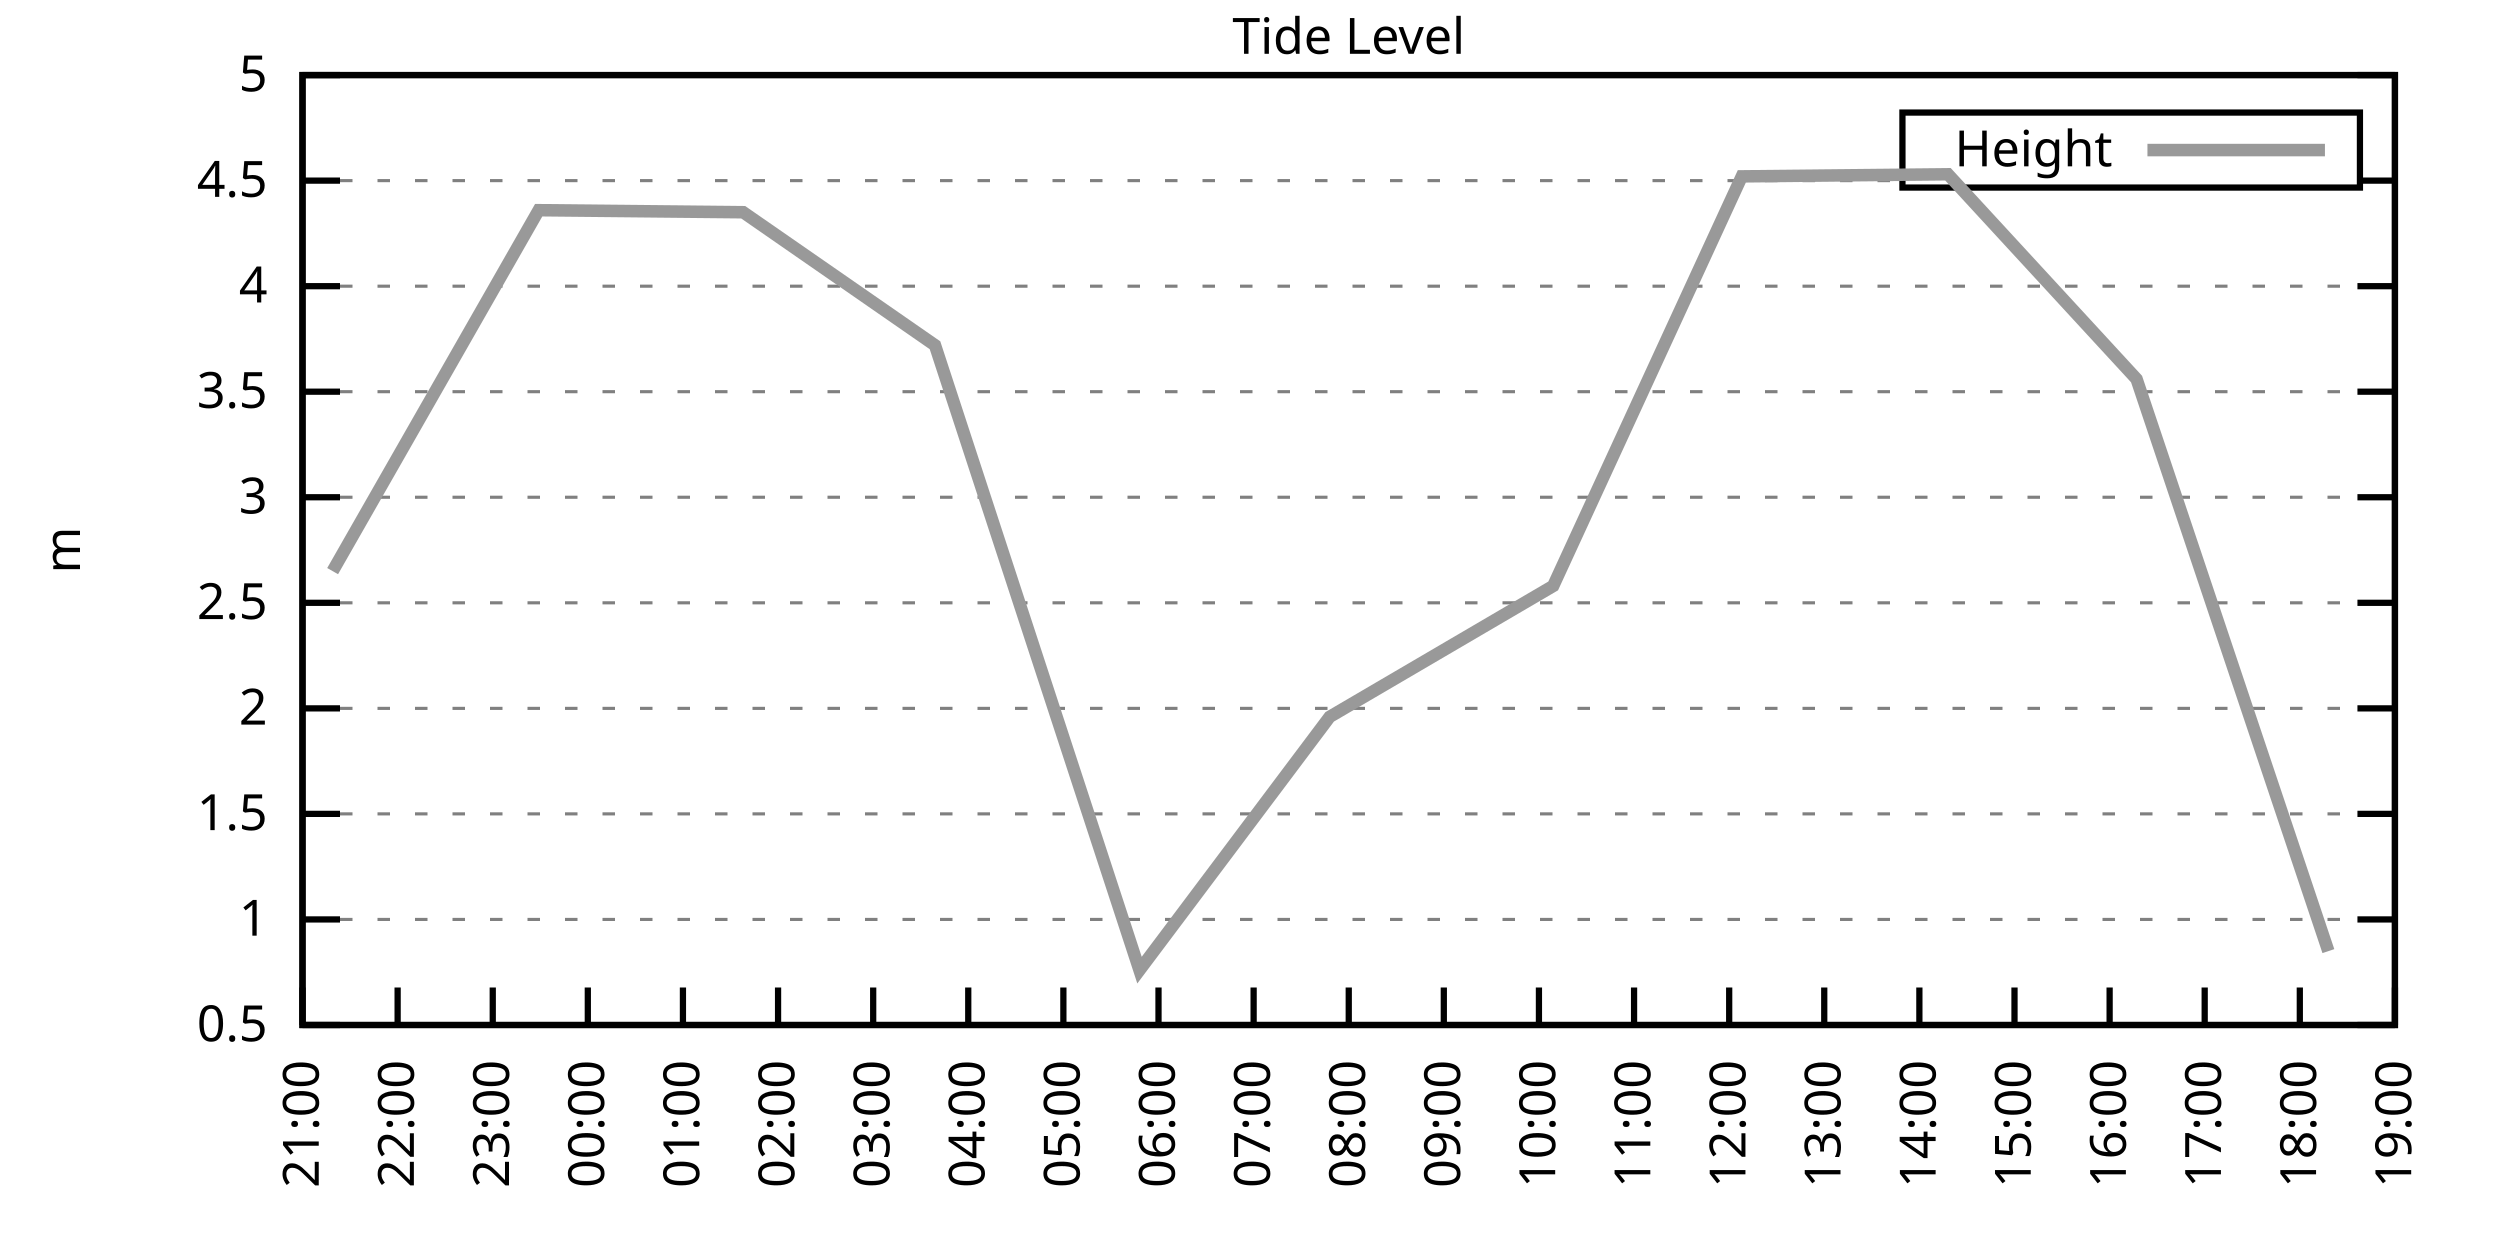
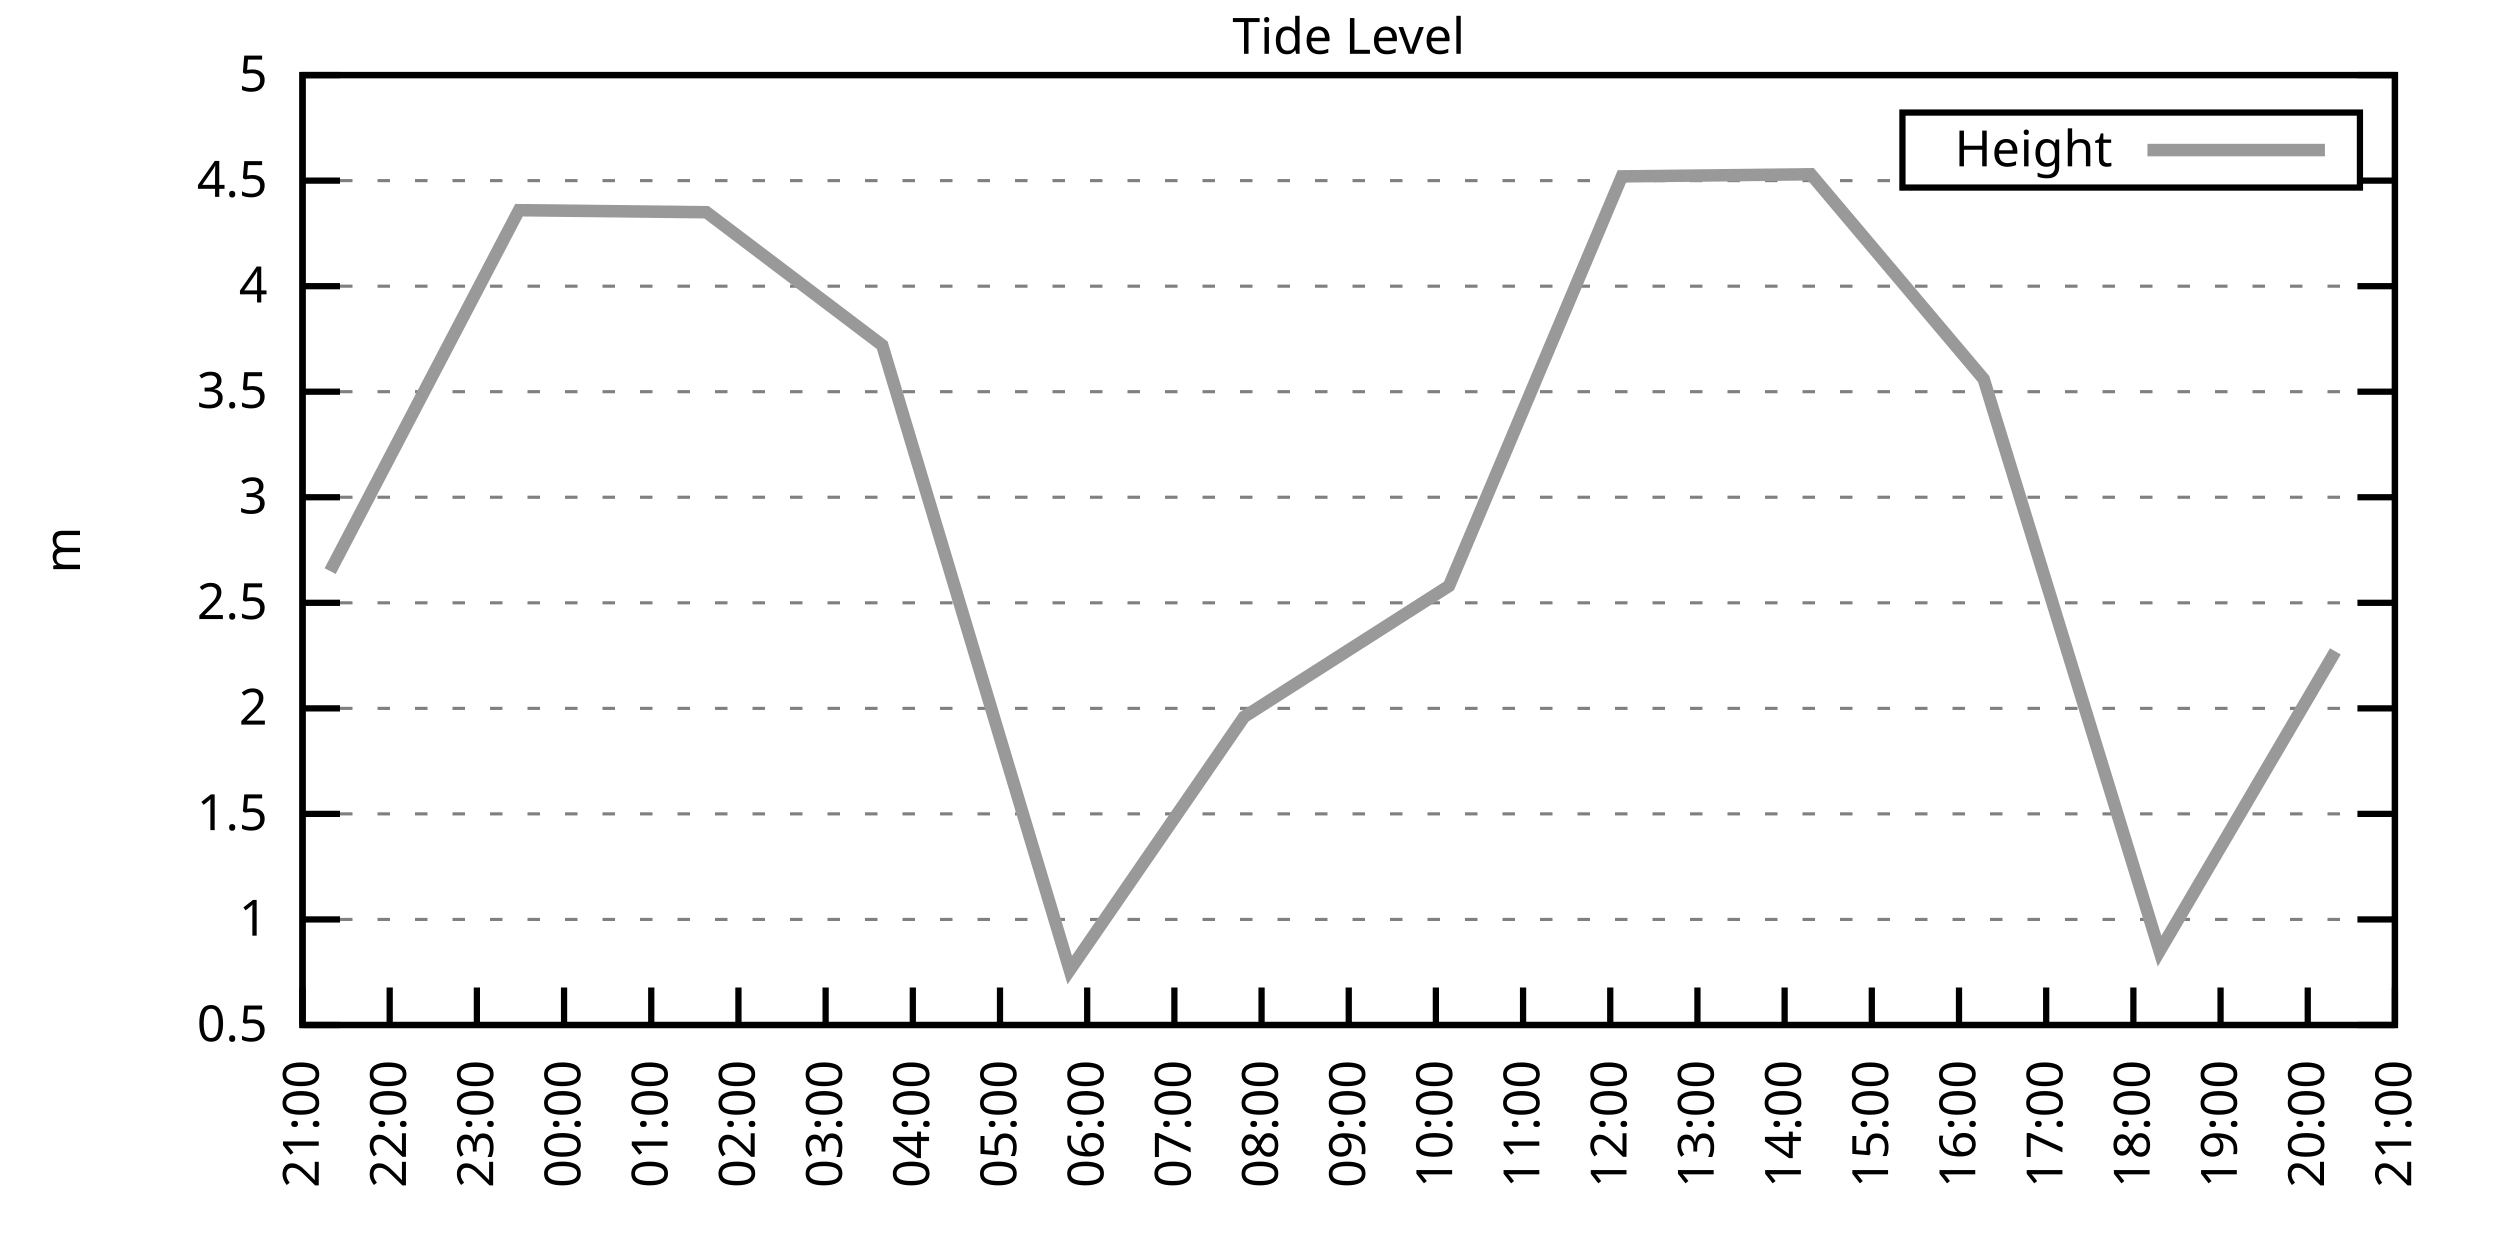
<svg xmlns="http://www.w3.org/2000/svg" xmlns:xlink="http://www.w3.org/1999/xlink" width="400" height="200" viewBox="0 0 400 200">
  <g id="gnuplot_canvas">
    <rect x="0" y="0" width="400" height="200" fill="none" />
    <defs>
      <circle id="gpDot" r="0.5" stroke-width="0.5" stroke="currentColor" />
      <path id="gpPt0" stroke-width="0.333" stroke="currentColor" d="M-1,0 h2 M0,-1 v2" />
      <path id="gpPt1" stroke-width="0.333" stroke="currentColor" d="M-1,-1 L1,1 M1,-1 L-1,1" />
      <path id="gpPt2" stroke-width="0.333" stroke="currentColor" d="M-1,0 L1,0 M0,-1 L0,1 M-1,-1 L1,1 M-1,1 L1,-1" />
      <rect id="gpPt3" stroke-width="0.333" stroke="currentColor" x="-1" y="-1" width="2" height="2" />
      <rect id="gpPt4" stroke-width="0.333" stroke="currentColor" fill="currentColor" x="-1" y="-1" width="2" height="2" />
      <circle id="gpPt5" stroke-width="0.333" stroke="currentColor" cx="0" cy="0" r="1" />
      <use xlink:href="#gpPt5" id="gpPt6" fill="currentColor" stroke="none" />
      <path id="gpPt7" stroke-width="0.333" stroke="currentColor" d="M0,-1.33 L-1.33,0.67 L1.33,0.67 z" />
      <use xlink:href="#gpPt7" id="gpPt8" fill="currentColor" stroke="none" />
      <use xlink:href="#gpPt7" id="gpPt9" stroke="currentColor" transform="rotate(180)" />
      <use xlink:href="#gpPt9" id="gpPt10" fill="currentColor" stroke="none" />
      <use xlink:href="#gpPt3" id="gpPt11" stroke="currentColor" transform="rotate(45)" />
      <use xlink:href="#gpPt11" id="gpPt12" fill="currentColor" stroke="none" />
      <path id="gpPt13" stroke-width="0.333" stroke="currentColor" d="M0,1.330 L1.265,0.411 L0.782,-1.067 L-0.782,-1.076 L-1.265,0.411 z" />
      <use xlink:href="#gpPt13" id="gpPt14" fill="currentColor" stroke="none" />
      <filter id="textbox" filterUnits="objectBoundingBox" x="0" y="0" height="1" width="1">
        <feFlood flood-color="white" flood-opacity="1" result="bgnd" />
        <feComposite in="SourceGraphic" in2="bgnd" operator="atop" />
      </filter>
      <filter id="greybox" filterUnits="objectBoundingBox" x="0" y="0" height="1" width="1">
        <feFlood flood-color="lightgrey" flood-opacity="1" result="grey" />
        <feComposite in="SourceGraphic" in2="grey" operator="atop" />
      </filter>
    </defs>
    <g fill="none" color="white" stroke="currentColor" stroke-width="1.00" stroke-linecap="butt" stroke-linejoin="miter">
</g>
    <g fill="none" color="black" stroke="currentColor" stroke-width="1.00" stroke-linecap="butt" stroke-linejoin="miter">
      <g stroke="none" shape-rendering="crispEdges">
        <polygon fill="rgb(255, 255, 255)" points="48.40,164.00 383.18,164.00 383.18,12.02 48.40,12.02 " />
      </g>
    </g>
    <g fill="none" color="black" stroke="currentColor" stroke-width="1.00" stroke-linecap="butt" stroke-linejoin="miter">
</g>
    <g fill="none" color="black" stroke="black" stroke-width="0.50" stroke-linecap="butt" stroke-linejoin="miter">
</g>
    <g fill="none" color="gray" stroke="currentColor" stroke-width="0.50" stroke-linecap="butt" stroke-linejoin="miter">
      <path stroke="gray" stroke-dasharray="2,4" class="gridline" d="M48.40,164.00 L383.19,164.00  " />
    </g>
    <g fill="none" color="gray" stroke="gray" stroke-width="1.00" stroke-linecap="butt" stroke-linejoin="miter">
</g>
    <g fill="none" color="black" stroke="currentColor" stroke-width="1.00" stroke-linecap="butt" stroke-linejoin="miter">
      <path stroke="black" d="M48.40,164.00 L54.40,164.00 M383.19,164.00 L377.19,164.00  " />
      <g transform="translate(42.80,166.60)" stroke="none" fill="black" font-family="Sans" font-size="8.00" text-anchor="end">
        <text>
          <tspan font-family="Sans"> 0.5</tspan>
        </text>
      </g>
    </g>
    <g fill="none" color="black" stroke="currentColor" stroke-width="1.00" stroke-linecap="butt" stroke-linejoin="miter">
</g>
    <g fill="none" color="black" stroke="black" stroke-width="0.50" stroke-linecap="butt" stroke-linejoin="miter">
</g>
    <g fill="none" color="gray" stroke="currentColor" stroke-width="0.50" stroke-linecap="butt" stroke-linejoin="miter">
      <path stroke="gray" stroke-dasharray="2,4" class="gridline" d="M48.40,147.11 L383.19,147.11  " />
    </g>
    <g fill="none" color="gray" stroke="gray" stroke-width="1.00" stroke-linecap="butt" stroke-linejoin="miter">
</g>
    <g fill="none" color="black" stroke="currentColor" stroke-width="1.00" stroke-linecap="butt" stroke-linejoin="miter">
      <path stroke="black" d="M48.40,147.11 L54.40,147.11 M383.19,147.11 L377.19,147.11  " />
      <g transform="translate(42.80,149.71)" stroke="none" fill="black" font-family="Sans" font-size="8.00" text-anchor="end">
        <text>
          <tspan font-family="Sans"> 1</tspan>
        </text>
      </g>
    </g>
    <g fill="none" color="black" stroke="currentColor" stroke-width="1.00" stroke-linecap="butt" stroke-linejoin="miter">
</g>
    <g fill="none" color="black" stroke="black" stroke-width="0.50" stroke-linecap="butt" stroke-linejoin="miter">
</g>
    <g fill="none" color="gray" stroke="currentColor" stroke-width="0.50" stroke-linecap="butt" stroke-linejoin="miter">
      <path stroke="gray" stroke-dasharray="2,4" class="gridline" d="M48.40,130.22 L383.19,130.22  " />
    </g>
    <g fill="none" color="gray" stroke="gray" stroke-width="1.00" stroke-linecap="butt" stroke-linejoin="miter">
</g>
    <g fill="none" color="black" stroke="currentColor" stroke-width="1.00" stroke-linecap="butt" stroke-linejoin="miter">
      <path stroke="black" d="M48.40,130.22 L54.40,130.22 M383.19,130.22 L377.19,130.22  " />
      <g transform="translate(42.80,132.82)" stroke="none" fill="black" font-family="Sans" font-size="8.00" text-anchor="end">
        <text>
          <tspan font-family="Sans"> 1.5</tspan>
        </text>
      </g>
    </g>
    <g fill="none" color="black" stroke="currentColor" stroke-width="1.00" stroke-linecap="butt" stroke-linejoin="miter">
</g>
    <g fill="none" color="black" stroke="black" stroke-width="0.50" stroke-linecap="butt" stroke-linejoin="miter">
</g>
    <g fill="none" color="gray" stroke="currentColor" stroke-width="0.50" stroke-linecap="butt" stroke-linejoin="miter">
      <path stroke="gray" stroke-dasharray="2,4" class="gridline" d="M48.40,113.34 L383.19,113.34  " />
    </g>
    <g fill="none" color="gray" stroke="gray" stroke-width="1.00" stroke-linecap="butt" stroke-linejoin="miter">
</g>
    <g fill="none" color="black" stroke="currentColor" stroke-width="1.00" stroke-linecap="butt" stroke-linejoin="miter">
      <path stroke="black" d="M48.40,113.34 L54.40,113.34 M383.19,113.34 L377.19,113.34  " />
      <g transform="translate(42.80,115.94)" stroke="none" fill="black" font-family="Sans" font-size="8.00" text-anchor="end">
        <text>
          <tspan font-family="Sans"> 2</tspan>
        </text>
      </g>
    </g>
    <g fill="none" color="black" stroke="currentColor" stroke-width="1.00" stroke-linecap="butt" stroke-linejoin="miter">
</g>
    <g fill="none" color="black" stroke="black" stroke-width="0.50" stroke-linecap="butt" stroke-linejoin="miter">
</g>
    <g fill="none" color="gray" stroke="currentColor" stroke-width="0.50" stroke-linecap="butt" stroke-linejoin="miter">
      <path stroke="gray" stroke-dasharray="2,4" class="gridline" d="M48.40,96.45 L383.19,96.45  " />
    </g>
    <g fill="none" color="gray" stroke="gray" stroke-width="1.00" stroke-linecap="butt" stroke-linejoin="miter">
</g>
    <g fill="none" color="black" stroke="currentColor" stroke-width="1.00" stroke-linecap="butt" stroke-linejoin="miter">
      <path stroke="black" d="M48.40,96.45 L54.40,96.45 M383.19,96.45 L377.19,96.45  " />
      <g transform="translate(42.80,99.05)" stroke="none" fill="black" font-family="Sans" font-size="8.00" text-anchor="end">
        <text>
          <tspan font-family="Sans"> 2.5</tspan>
        </text>
      </g>
    </g>
    <g fill="none" color="black" stroke="currentColor" stroke-width="1.00" stroke-linecap="butt" stroke-linejoin="miter">
</g>
    <g fill="none" color="black" stroke="black" stroke-width="0.50" stroke-linecap="butt" stroke-linejoin="miter">
</g>
    <g fill="none" color="gray" stroke="currentColor" stroke-width="0.50" stroke-linecap="butt" stroke-linejoin="miter">
      <path stroke="gray" stroke-dasharray="2,4" class="gridline" d="M48.40,79.56 L383.19,79.56  " />
    </g>
    <g fill="none" color="gray" stroke="gray" stroke-width="1.00" stroke-linecap="butt" stroke-linejoin="miter">
</g>
    <g fill="none" color="black" stroke="currentColor" stroke-width="1.00" stroke-linecap="butt" stroke-linejoin="miter">
      <path stroke="black" d="M48.40,79.56 L54.40,79.56 M383.19,79.56 L377.19,79.56  " />
      <g transform="translate(42.80,82.16)" stroke="none" fill="black" font-family="Sans" font-size="8.00" text-anchor="end">
        <text>
          <tspan font-family="Sans"> 3</tspan>
        </text>
      </g>
    </g>
    <g fill="none" color="black" stroke="currentColor" stroke-width="1.00" stroke-linecap="butt" stroke-linejoin="miter">
</g>
    <g fill="none" color="black" stroke="black" stroke-width="0.50" stroke-linecap="butt" stroke-linejoin="miter">
</g>
    <g fill="none" color="gray" stroke="currentColor" stroke-width="0.50" stroke-linecap="butt" stroke-linejoin="miter">
      <path stroke="gray" stroke-dasharray="2,4" class="gridline" d="M48.40,62.67 L383.19,62.67  " />
    </g>
    <g fill="none" color="gray" stroke="gray" stroke-width="1.00" stroke-linecap="butt" stroke-linejoin="miter">
</g>
    <g fill="none" color="black" stroke="currentColor" stroke-width="1.00" stroke-linecap="butt" stroke-linejoin="miter">
      <path stroke="black" d="M48.40,62.67 L54.40,62.67 M383.19,62.67 L377.19,62.67  " />
      <g transform="translate(42.80,65.27)" stroke="none" fill="black" font-family="Sans" font-size="8.00" text-anchor="end">
        <text>
          <tspan font-family="Sans"> 3.5</tspan>
        </text>
      </g>
    </g>
    <g fill="none" color="black" stroke="currentColor" stroke-width="1.00" stroke-linecap="butt" stroke-linejoin="miter">
</g>
    <g fill="none" color="black" stroke="black" stroke-width="0.50" stroke-linecap="butt" stroke-linejoin="miter">
</g>
    <g fill="none" color="gray" stroke="currentColor" stroke-width="0.50" stroke-linecap="butt" stroke-linejoin="miter">
      <path stroke="gray" stroke-dasharray="2,4" class="gridline" d="M48.40,45.79 L383.19,45.79  " />
    </g>
    <g fill="none" color="gray" stroke="gray" stroke-width="1.00" stroke-linecap="butt" stroke-linejoin="miter">
</g>
    <g fill="none" color="black" stroke="currentColor" stroke-width="1.00" stroke-linecap="butt" stroke-linejoin="miter">
      <path stroke="black" d="M48.40,45.79 L54.40,45.79 M383.19,45.79 L377.19,45.79  " />
      <g transform="translate(42.80,48.39)" stroke="none" fill="black" font-family="Sans" font-size="8.00" text-anchor="end">
        <text>
          <tspan font-family="Sans"> 4</tspan>
        </text>
      </g>
    </g>
    <g fill="none" color="black" stroke="currentColor" stroke-width="1.00" stroke-linecap="butt" stroke-linejoin="miter">
</g>
    <g fill="none" color="black" stroke="black" stroke-width="0.50" stroke-linecap="butt" stroke-linejoin="miter">
</g>
    <g fill="none" color="gray" stroke="currentColor" stroke-width="0.50" stroke-linecap="butt" stroke-linejoin="miter">
      <path stroke="gray" stroke-dasharray="2,4" class="gridline" d="M48.40,28.90 L304.39,28.90 M377.59,28.90 L383.19,28.90  " />
    </g>
    <g fill="none" color="gray" stroke="gray" stroke-width="1.00" stroke-linecap="butt" stroke-linejoin="miter">
</g>
    <g fill="none" color="black" stroke="currentColor" stroke-width="1.00" stroke-linecap="butt" stroke-linejoin="miter">
      <path stroke="black" d="M48.40,28.90 L54.40,28.90 M383.19,28.90 L377.19,28.90  " />
      <g transform="translate(42.80,31.50)" stroke="none" fill="black" font-family="Sans" font-size="8.00" text-anchor="end">
        <text>
          <tspan font-family="Sans"> 4.5</tspan>
        </text>
      </g>
    </g>
    <g fill="none" color="black" stroke="currentColor" stroke-width="1.00" stroke-linecap="butt" stroke-linejoin="miter">
</g>
    <g fill="none" color="black" stroke="black" stroke-width="0.50" stroke-linecap="butt" stroke-linejoin="miter">
</g>
    <g fill="none" color="gray" stroke="currentColor" stroke-width="0.50" stroke-linecap="butt" stroke-linejoin="miter">
      <path stroke="gray" stroke-dasharray="2,4" class="gridline" d="M48.40,12.01 L383.19,12.01  " />
    </g>
    <g fill="none" color="gray" stroke="gray" stroke-width="1.00" stroke-linecap="butt" stroke-linejoin="miter">
</g>
    <g fill="none" color="black" stroke="currentColor" stroke-width="1.00" stroke-linecap="butt" stroke-linejoin="miter">
      <path stroke="black" d="M48.40,12.01 L54.40,12.01 M383.19,12.01 L377.19,12.01  " />
      <g transform="translate(42.80,14.61)" stroke="none" fill="black" font-family="Sans" font-size="8.00" text-anchor="end">
        <text>
          <tspan font-family="Sans"> 5</tspan>
        </text>
      </g>
    </g>
    <g fill="none" color="black" stroke="currentColor" stroke-width="1.00" stroke-linecap="butt" stroke-linejoin="miter">
      <path stroke="black" d="M48.40,164.00 L48.40,158.00  " />
      <g transform="translate(51.00,169.60) rotate(270.00)" stroke="none" fill="black" font-family="Sans" font-size="8.00" text-anchor="end">
        <text>
          <tspan font-family="Sans">21:00</tspan>
        </text>
      </g>
    </g>
    <g fill="none" color="black" stroke="currentColor" stroke-width="1.00" stroke-linecap="butt" stroke-linejoin="miter">
-       <path stroke="black" d="M63.62,164.00 L63.62,158.00  " />
-       <g transform="translate(66.22,169.60) rotate(270.00)" stroke="none" fill="black" font-family="Sans" font-size="8.00" text-anchor="end">
+       <path stroke="black" d="M62.35,164.00 L62.35,158.00  " />
+       <g transform="translate(64.95,169.60) rotate(270.00)" stroke="none" fill="black" font-family="Sans" font-size="8.00" text-anchor="end">
        <text>
          <tspan font-family="Sans">22:00</tspan>
        </text>
      </g>
    </g>
    <g fill="none" color="black" stroke="currentColor" stroke-width="1.00" stroke-linecap="butt" stroke-linejoin="miter">
-       <path stroke="black" d="M78.84,164.00 L78.84,158.00  " />
-       <g transform="translate(81.44,169.60) rotate(270.00)" stroke="none" fill="black" font-family="Sans" font-size="8.00" text-anchor="end">
+       <path stroke="black" d="M76.30,164.00 L76.30,158.00  " />
+       <g transform="translate(78.90,169.60) rotate(270.00)" stroke="none" fill="black" font-family="Sans" font-size="8.00" text-anchor="end">
        <text>
          <tspan font-family="Sans">23:00</tspan>
        </text>
      </g>
    </g>
    <g fill="none" color="black" stroke="currentColor" stroke-width="1.00" stroke-linecap="butt" stroke-linejoin="miter">
-       <path stroke="black" d="M94.05,164.00 L94.05,158.00  " />
-       <g transform="translate(96.65,169.60) rotate(270.00)" stroke="none" fill="black" font-family="Sans" font-size="8.00" text-anchor="end">
+       <path stroke="black" d="M90.25,164.00 L90.25,158.00  " />
+       <g transform="translate(92.85,169.60) rotate(270.00)" stroke="none" fill="black" font-family="Sans" font-size="8.00" text-anchor="end">
        <text>
          <tspan font-family="Sans">00:00</tspan>
        </text>
      </g>
    </g>
    <g fill="none" color="black" stroke="currentColor" stroke-width="1.00" stroke-linecap="butt" stroke-linejoin="miter">
-       <path stroke="black" d="M109.27,164.00 L109.27,158.00  " />
-       <g transform="translate(111.87,169.60) rotate(270.00)" stroke="none" fill="black" font-family="Sans" font-size="8.00" text-anchor="end">
+       <path stroke="black" d="M104.20,164.00 L104.20,158.00  " />
+       <g transform="translate(106.80,169.60) rotate(270.00)" stroke="none" fill="black" font-family="Sans" font-size="8.00" text-anchor="end">
        <text>
          <tspan font-family="Sans">01:00</tspan>
        </text>
      </g>
    </g>
    <g fill="none" color="black" stroke="currentColor" stroke-width="1.00" stroke-linecap="butt" stroke-linejoin="miter">
-       <path stroke="black" d="M124.49,164.00 L124.49,158.00  " />
-       <g transform="translate(127.09,169.60) rotate(270.00)" stroke="none" fill="black" font-family="Sans" font-size="8.00" text-anchor="end">
+       <path stroke="black" d="M118.15,164.00 L118.15,158.00  " />
+       <g transform="translate(120.75,169.60) rotate(270.00)" stroke="none" fill="black" font-family="Sans" font-size="8.00" text-anchor="end">
        <text>
          <tspan font-family="Sans">02:00</tspan>
        </text>
      </g>
    </g>
    <g fill="none" color="black" stroke="currentColor" stroke-width="1.00" stroke-linecap="butt" stroke-linejoin="miter">
-       <path stroke="black" d="M139.71,164.00 L139.71,158.00  " />
-       <g transform="translate(142.31,169.60) rotate(270.00)" stroke="none" fill="black" font-family="Sans" font-size="8.00" text-anchor="end">
+       <path stroke="black" d="M132.10,164.00 L132.10,158.00  " />
+       <g transform="translate(134.70,169.60) rotate(270.00)" stroke="none" fill="black" font-family="Sans" font-size="8.00" text-anchor="end">
        <text>
          <tspan font-family="Sans">03:00</tspan>
        </text>
      </g>
    </g>
    <g fill="none" color="black" stroke="currentColor" stroke-width="1.00" stroke-linecap="butt" stroke-linejoin="miter">
-       <path stroke="black" d="M154.92,164.00 L154.92,158.00  " />
-       <g transform="translate(157.52,169.60) rotate(270.00)" stroke="none" fill="black" font-family="Sans" font-size="8.00" text-anchor="end">
+       <path stroke="black" d="M146.05,164.00 L146.05,158.00  " />
+       <g transform="translate(148.65,169.60) rotate(270.00)" stroke="none" fill="black" font-family="Sans" font-size="8.00" text-anchor="end">
        <text>
          <tspan font-family="Sans">04:00</tspan>
        </text>
      </g>
    </g>
    <g fill="none" color="black" stroke="currentColor" stroke-width="1.00" stroke-linecap="butt" stroke-linejoin="miter">
-       <path stroke="black" d="M170.14,164.00 L170.14,158.00  " />
-       <g transform="translate(172.74,169.60) rotate(270.00)" stroke="none" fill="black" font-family="Sans" font-size="8.00" text-anchor="end">
+       <path stroke="black" d="M160.00,164.00 L160.00,158.00  " />
+       <g transform="translate(162.60,169.60) rotate(270.00)" stroke="none" fill="black" font-family="Sans" font-size="8.00" text-anchor="end">
        <text>
          <tspan font-family="Sans">05:00</tspan>
        </text>
      </g>
    </g>
    <g fill="none" color="black" stroke="currentColor" stroke-width="1.00" stroke-linecap="butt" stroke-linejoin="miter">
-       <path stroke="black" d="M185.36,164.00 L185.36,158.00  " />
-       <g transform="translate(187.96,169.60) rotate(270.00)" stroke="none" fill="black" font-family="Sans" font-size="8.00" text-anchor="end">
+       <path stroke="black" d="M173.95,164.00 L173.95,158.00  " />
+       <g transform="translate(176.55,169.60) rotate(270.00)" stroke="none" fill="black" font-family="Sans" font-size="8.00" text-anchor="end">
        <text>
          <tspan font-family="Sans">06:00</tspan>
        </text>
      </g>
    </g>
    <g fill="none" color="black" stroke="currentColor" stroke-width="1.00" stroke-linecap="butt" stroke-linejoin="miter">
-       <path stroke="black" d="M200.58,164.00 L200.58,158.00  " />
-       <g transform="translate(203.18,169.60) rotate(270.00)" stroke="none" fill="black" font-family="Sans" font-size="8.00" text-anchor="end">
+       <path stroke="black" d="M187.90,164.00 L187.90,158.00  " />
+       <g transform="translate(190.50,169.60) rotate(270.00)" stroke="none" fill="black" font-family="Sans" font-size="8.00" text-anchor="end">
        <text>
          <tspan font-family="Sans">07:00</tspan>
+         </text>
+       </g>
+     </g>
+     <g fill="none" color="black" stroke="currentColor" stroke-width="1.00" stroke-linecap="butt" stroke-linejoin="miter">
+       <path stroke="black" d="M201.85,164.00 L201.85,158.00  " />
+       <g transform="translate(204.45,169.60) rotate(270.00)" stroke="none" fill="black" font-family="Sans" font-size="8.00" text-anchor="end">
+         <text>
+           <tspan font-family="Sans">08:00</tspan>
        </text>
      </g>
    </g>
    <g fill="none" color="black" stroke="currentColor" stroke-width="1.00" stroke-linecap="butt" stroke-linejoin="miter">
      <path stroke="black" d="M215.80,164.00 L215.80,158.00  " />
      <g transform="translate(218.40,169.60) rotate(270.00)" stroke="none" fill="black" font-family="Sans" font-size="8.00" text-anchor="end">
        <text>
-           <tspan font-family="Sans">08:00</tspan>
-         </text>
-       </g>
-     </g>
-     <g fill="none" color="black" stroke="currentColor" stroke-width="1.00" stroke-linecap="butt" stroke-linejoin="miter">
-       <path stroke="black" d="M231.01,164.00 L231.01,158.00  " />
-       <g transform="translate(233.61,169.60) rotate(270.00)" stroke="none" fill="black" font-family="Sans" font-size="8.00" text-anchor="end">
-         <text>
          <tspan font-family="Sans">09:00</tspan>
        </text>
      </g>
    </g>
    <g fill="none" color="black" stroke="currentColor" stroke-width="1.00" stroke-linecap="butt" stroke-linejoin="miter">
-       <path stroke="black" d="M246.23,164.00 L246.23,158.00  " />
-       <g transform="translate(248.83,169.60) rotate(270.00)" stroke="none" fill="black" font-family="Sans" font-size="8.00" text-anchor="end">
+       <path stroke="black" d="M229.74,164.00 L229.74,158.00  " />
+       <g transform="translate(232.34,169.60) rotate(270.00)" stroke="none" fill="black" font-family="Sans" font-size="8.00" text-anchor="end">
        <text>
          <tspan font-family="Sans">10:00</tspan>
        </text>
      </g>
    </g>
    <g fill="none" color="black" stroke="currentColor" stroke-width="1.00" stroke-linecap="butt" stroke-linejoin="miter">
-       <path stroke="black" d="M261.45,164.00 L261.45,158.00  " />
-       <g transform="translate(264.05,169.60) rotate(270.00)" stroke="none" fill="black" font-family="Sans" font-size="8.00" text-anchor="end">
+       <path stroke="black" d="M243.69,164.00 L243.69,158.00  " />
+       <g transform="translate(246.29,169.60) rotate(270.00)" stroke="none" fill="black" font-family="Sans" font-size="8.00" text-anchor="end">
        <text>
          <tspan font-family="Sans">11:00</tspan>
        </text>
      </g>
    </g>
    <g fill="none" color="black" stroke="currentColor" stroke-width="1.00" stroke-linecap="butt" stroke-linejoin="miter">
-       <path stroke="black" d="M276.67,164.00 L276.67,158.00  " />
-       <g transform="translate(279.27,169.60) rotate(270.00)" stroke="none" fill="black" font-family="Sans" font-size="8.00" text-anchor="end">
+       <path stroke="black" d="M257.64,164.00 L257.64,158.00  " />
+       <g transform="translate(260.24,169.60) rotate(270.00)" stroke="none" fill="black" font-family="Sans" font-size="8.00" text-anchor="end">
        <text>
          <tspan font-family="Sans">12:00</tspan>
        </text>
      </g>
    </g>
    <g fill="none" color="black" stroke="currentColor" stroke-width="1.00" stroke-linecap="butt" stroke-linejoin="miter">
-       <path stroke="black" d="M291.88,164.00 L291.88,158.00  " />
-       <g transform="translate(294.48,169.60) rotate(270.00)" stroke="none" fill="black" font-family="Sans" font-size="8.00" text-anchor="end">
+       <path stroke="black" d="M271.59,164.00 L271.59,158.00  " />
+       <g transform="translate(274.19,169.60) rotate(270.00)" stroke="none" fill="black" font-family="Sans" font-size="8.00" text-anchor="end">
        <text>
          <tspan font-family="Sans">13:00</tspan>
        </text>
      </g>
    </g>
    <g fill="none" color="black" stroke="currentColor" stroke-width="1.00" stroke-linecap="butt" stroke-linejoin="miter">
-       <path stroke="black" d="M307.10,164.00 L307.10,158.00  " />
-       <g transform="translate(309.70,169.60) rotate(270.00)" stroke="none" fill="black" font-family="Sans" font-size="8.00" text-anchor="end">
+       <path stroke="black" d="M285.54,164.00 L285.54,158.00  " />
+       <g transform="translate(288.14,169.60) rotate(270.00)" stroke="none" fill="black" font-family="Sans" font-size="8.00" text-anchor="end">
        <text>
          <tspan font-family="Sans">14:00</tspan>
        </text>
      </g>
    </g>
    <g fill="none" color="black" stroke="currentColor" stroke-width="1.00" stroke-linecap="butt" stroke-linejoin="miter">
-       <path stroke="black" d="M322.32,164.00 L322.32,158.00  " />
-       <g transform="translate(324.92,169.60) rotate(270.00)" stroke="none" fill="black" font-family="Sans" font-size="8.00" text-anchor="end">
+       <path stroke="black" d="M299.49,164.00 L299.49,158.00  " />
+       <g transform="translate(302.09,169.60) rotate(270.00)" stroke="none" fill="black" font-family="Sans" font-size="8.00" text-anchor="end">
        <text>
          <tspan font-family="Sans">15:00</tspan>
        </text>
      </g>
    </g>
    <g fill="none" color="black" stroke="currentColor" stroke-width="1.00" stroke-linecap="butt" stroke-linejoin="miter">
-       <path stroke="black" d="M337.54,164.00 L337.54,158.00  " />
-       <g transform="translate(340.14,169.60) rotate(270.00)" stroke="none" fill="black" font-family="Sans" font-size="8.00" text-anchor="end">
+       <path stroke="black" d="M313.44,164.00 L313.44,158.00  " />
+       <g transform="translate(316.04,169.60) rotate(270.00)" stroke="none" fill="black" font-family="Sans" font-size="8.00" text-anchor="end">
        <text>
          <tspan font-family="Sans">16:00</tspan>
        </text>
      </g>
    </g>
    <g fill="none" color="black" stroke="currentColor" stroke-width="1.00" stroke-linecap="butt" stroke-linejoin="miter">
-       <path stroke="black" d="M352.75,164.00 L352.75,158.00  " />
-       <g transform="translate(355.35,169.60) rotate(270.00)" stroke="none" fill="black" font-family="Sans" font-size="8.00" text-anchor="end">
+       <path stroke="black" d="M327.39,164.00 L327.39,158.00  " />
+       <g transform="translate(329.99,169.60) rotate(270.00)" stroke="none" fill="black" font-family="Sans" font-size="8.00" text-anchor="end">
        <text>
          <tspan font-family="Sans">17:00</tspan>
        </text>
      </g>
    </g>
    <g fill="none" color="black" stroke="currentColor" stroke-width="1.00" stroke-linecap="butt" stroke-linejoin="miter">
-       <path stroke="black" d="M367.97,164.00 L367.97,158.00  " />
-       <g transform="translate(370.57,169.60) rotate(270.00)" stroke="none" fill="black" font-family="Sans" font-size="8.00" text-anchor="end">
+       <path stroke="black" d="M341.34,164.00 L341.34,158.00  " />
+       <g transform="translate(343.94,169.60) rotate(270.00)" stroke="none" fill="black" font-family="Sans" font-size="8.00" text-anchor="end">
        <text>
          <tspan font-family="Sans">18:00</tspan>
+         </text>
+       </g>
+     </g>
+     <g fill="none" color="black" stroke="currentColor" stroke-width="1.00" stroke-linecap="butt" stroke-linejoin="miter">
+       <path stroke="black" d="M355.29,164.00 L355.29,158.00  " />
+       <g transform="translate(357.89,169.60) rotate(270.00)" stroke="none" fill="black" font-family="Sans" font-size="8.00" text-anchor="end">
+         <text>
+           <tspan font-family="Sans">19:00</tspan>
+         </text>
+       </g>
+     </g>
+     <g fill="none" color="black" stroke="currentColor" stroke-width="1.00" stroke-linecap="butt" stroke-linejoin="miter">
+       <path stroke="black" d="M369.24,164.00 L369.24,158.00  " />
+       <g transform="translate(371.84,169.60) rotate(270.00)" stroke="none" fill="black" font-family="Sans" font-size="8.00" text-anchor="end">
+         <text>
+           <tspan font-family="Sans">20:00</tspan>
        </text>
      </g>
    </g>
    <g fill="none" color="black" stroke="currentColor" stroke-width="1.00" stroke-linecap="butt" stroke-linejoin="miter">
      <path stroke="black" d="M383.19,164.00 L383.19,158.00  " />
      <g transform="translate(385.79,169.60) rotate(270.00)" stroke="none" fill="black" font-family="Sans" font-size="8.00" text-anchor="end">
        <text>
-           <tspan font-family="Sans">19:00</tspan>
+           <tspan font-family="Sans">21:00</tspan>
        </text>
      </g>
    </g>
    <g fill="none" color="black" stroke="currentColor" stroke-width="1.00" stroke-linecap="butt" stroke-linejoin="miter">
</g>
    <g fill="none" color="black" stroke="currentColor" stroke-width="1.00" stroke-linecap="butt" stroke-linejoin="miter">
      <path stroke="black" d="M48.40,12.01 L48.40,164.00 L383.19,164.00 L383.19,12.01 L48.40,12.01 Z  " />
    </g>
    <g fill="none" color="black" stroke="currentColor" stroke-width="1.00" stroke-linecap="butt" stroke-linejoin="miter">
</g>
    <g fill="none" color="black" stroke="currentColor" stroke-width="1.00" stroke-linecap="butt" stroke-linejoin="miter">
      <path stroke="black" d="M304.39,30.01 L304.39,18.01 L377.59,18.01 L377.59,30.01 L304.39,30.01 Z  " />
    </g>
    <g id="Tide_level_plot_1">
      <g fill="none" color="white" stroke="black" stroke-width="2.00" stroke-linecap="butt" stroke-linejoin="miter">
</g>
      <g fill="none" color="black" stroke="currentColor" stroke-width="2.00" stroke-linecap="butt" stroke-linejoin="miter">
        <g transform="translate(337.99,26.61)" stroke="none" fill="black" font-family="Sans" font-size="8.00" text-anchor="end">
          <text>
            <tspan font-family="Sans">Height</tspan>
          </text>
        </g>
      </g>
      <g fill="none" color="black" stroke="currentColor" stroke-width="2.00" stroke-linecap="butt" stroke-linejoin="miter">
-         <path stroke="rgb(153, 153, 153)" d="M343.59,24.01 L371.99,24.01 M53.22,91.38 L86.19,33.63 L118.91,33.96 L149.60,55.24 L182.32,155.22 L212.75,114.69   L248.51,93.75 L278.69,28.22 L311.67,27.88 L341.85,60.65 L372.54,152.18  " />
+         <path stroke="rgb(153, 153, 153)" d="M343.59,24.01 L371.99,24.01 M52.82,91.38 L83.04,33.63 L113.03,33.96 L141.16,55.24 L171.16,155.22 L199.06,114.69   L231.84,93.75 L259.50,28.22 L289.73,27.88 L317.39,60.65 L345.53,152.18 L373.66,104.22  " />
      </g>
    </g>
    <g fill="none" color="black" stroke="currentColor" stroke-width="2.00" stroke-linecap="butt" stroke-linejoin="miter">
</g>
    <g fill="none" color="black" stroke="black" stroke-width="1.00" stroke-linecap="butt" stroke-linejoin="miter">
</g>
    <g fill="none" color="black" stroke="currentColor" stroke-width="1.00" stroke-linecap="butt" stroke-linejoin="miter">
      <path stroke="black" d="M48.40,12.01 L48.40,164.00 L383.19,164.00 L383.19,12.01 L48.40,12.01 Z  " />
      <g transform="translate(12.80,88.01) rotate(270.00)" stroke="none" fill="black" font-family="Sans" font-size="8.00" text-anchor="middle">
        <text>
          <tspan font-family="Sans">m</tspan>
        </text>
      </g>
    </g>
    <g fill="none" color="black" stroke="currentColor" stroke-width="1.00" stroke-linecap="butt" stroke-linejoin="miter">
</g>
    <g fill="none" color="black" stroke="currentColor" stroke-width="1.00" stroke-linecap="butt" stroke-linejoin="miter">
      <g transform="translate(215.79,8.61)" stroke="none" fill="black" font-family="Sans" font-size="8.00" text-anchor="middle">
        <text>
          <tspan font-family="Sans">Tide Level</tspan>
        </text>
      </g>
    </g>
    <g fill="none" color="black" stroke="currentColor" stroke-width="1.00" stroke-linecap="butt" stroke-linejoin="miter">
</g>
  </g>
</svg>
